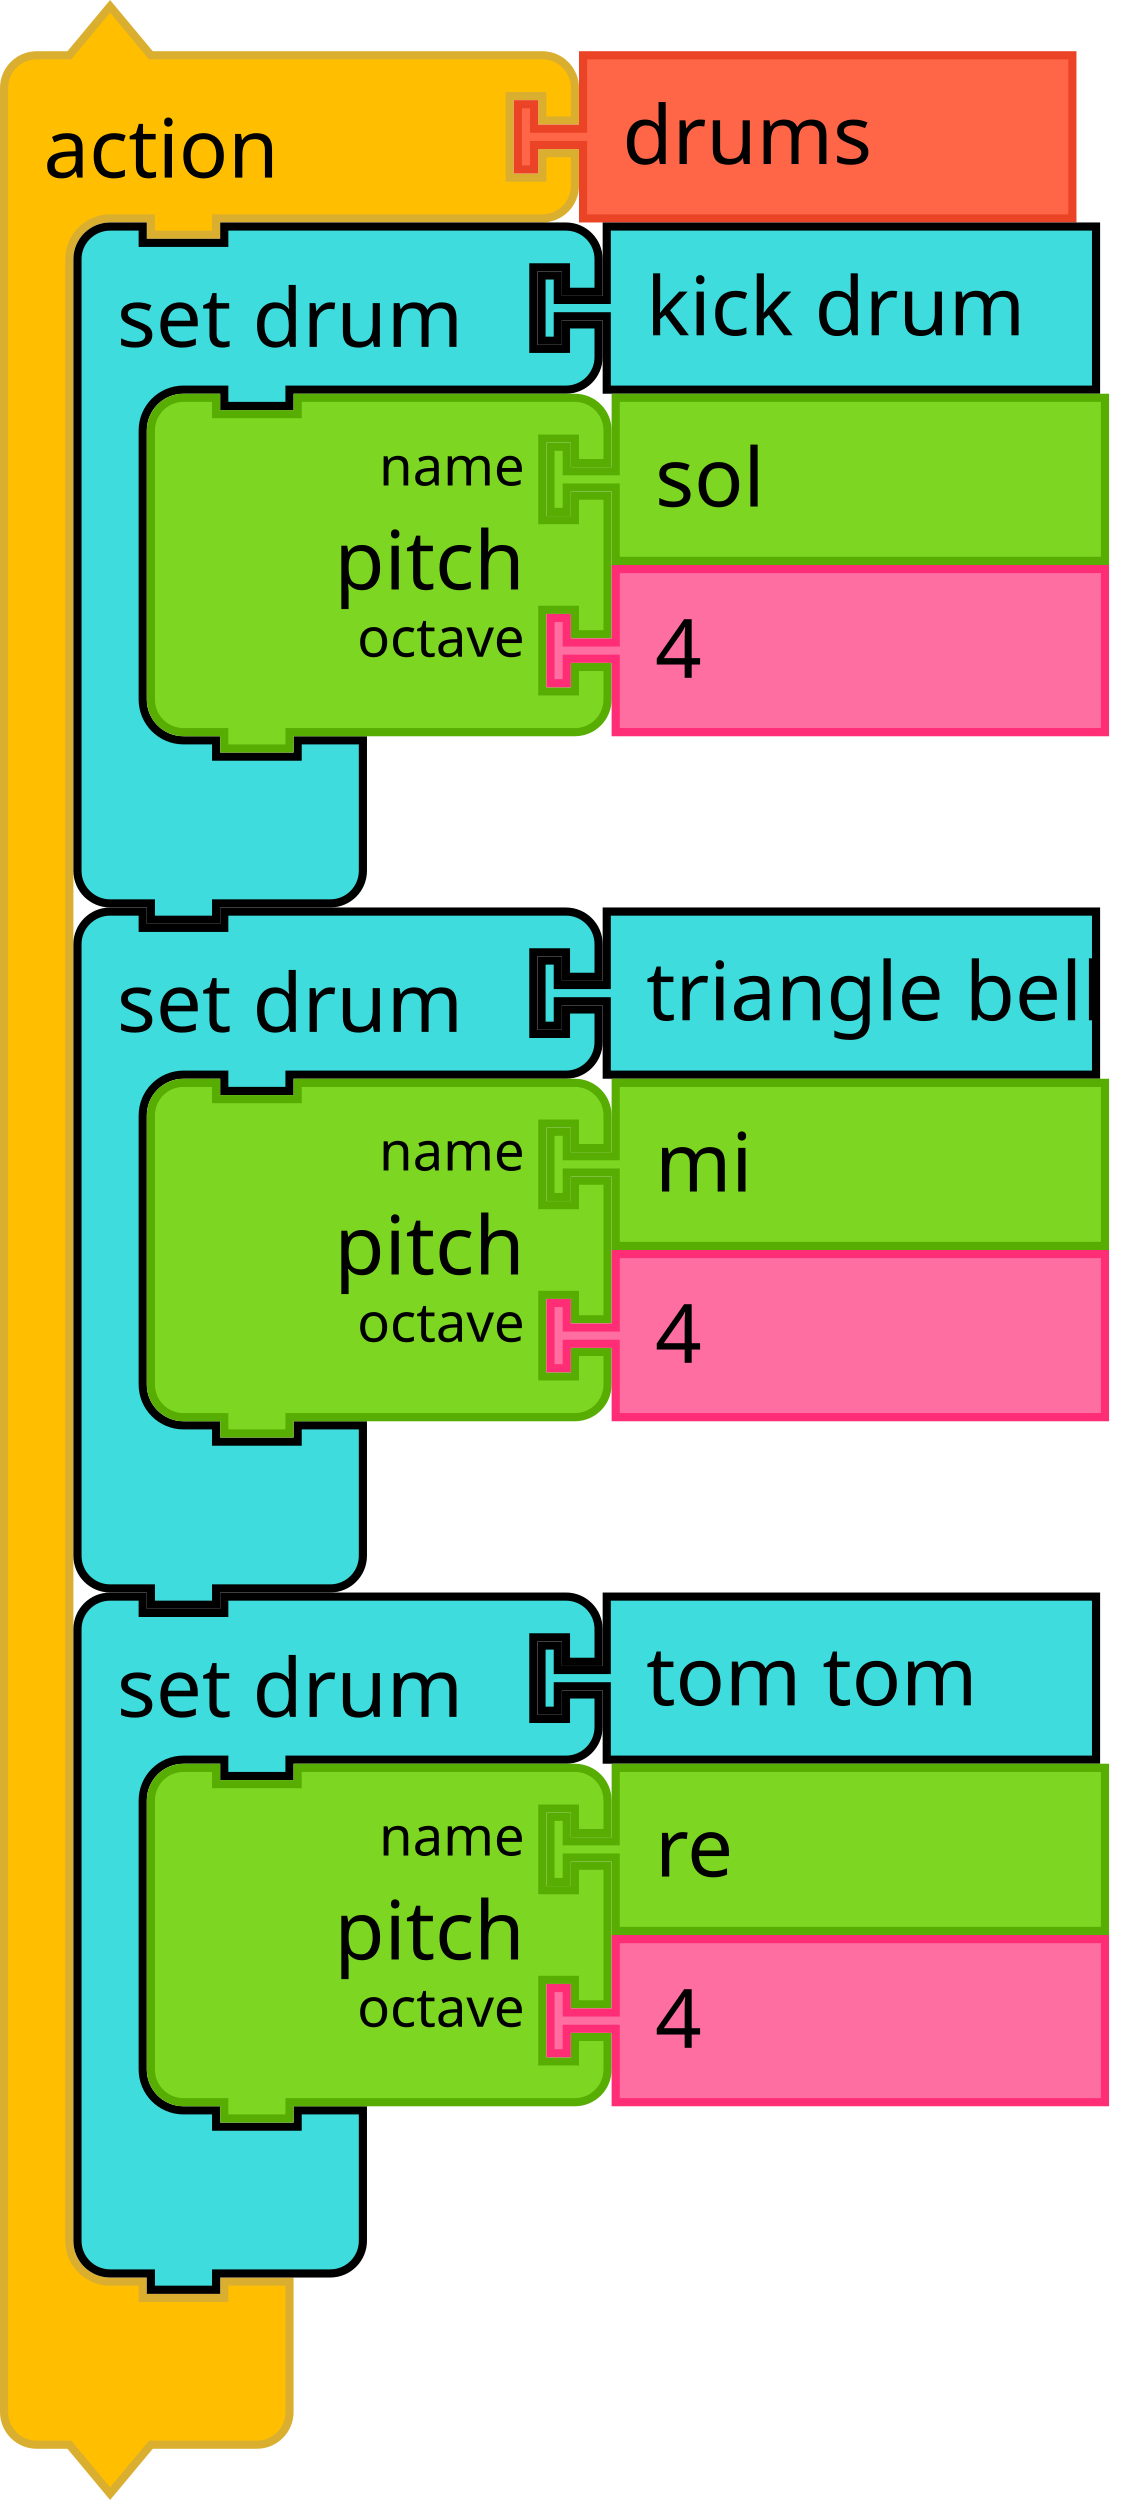
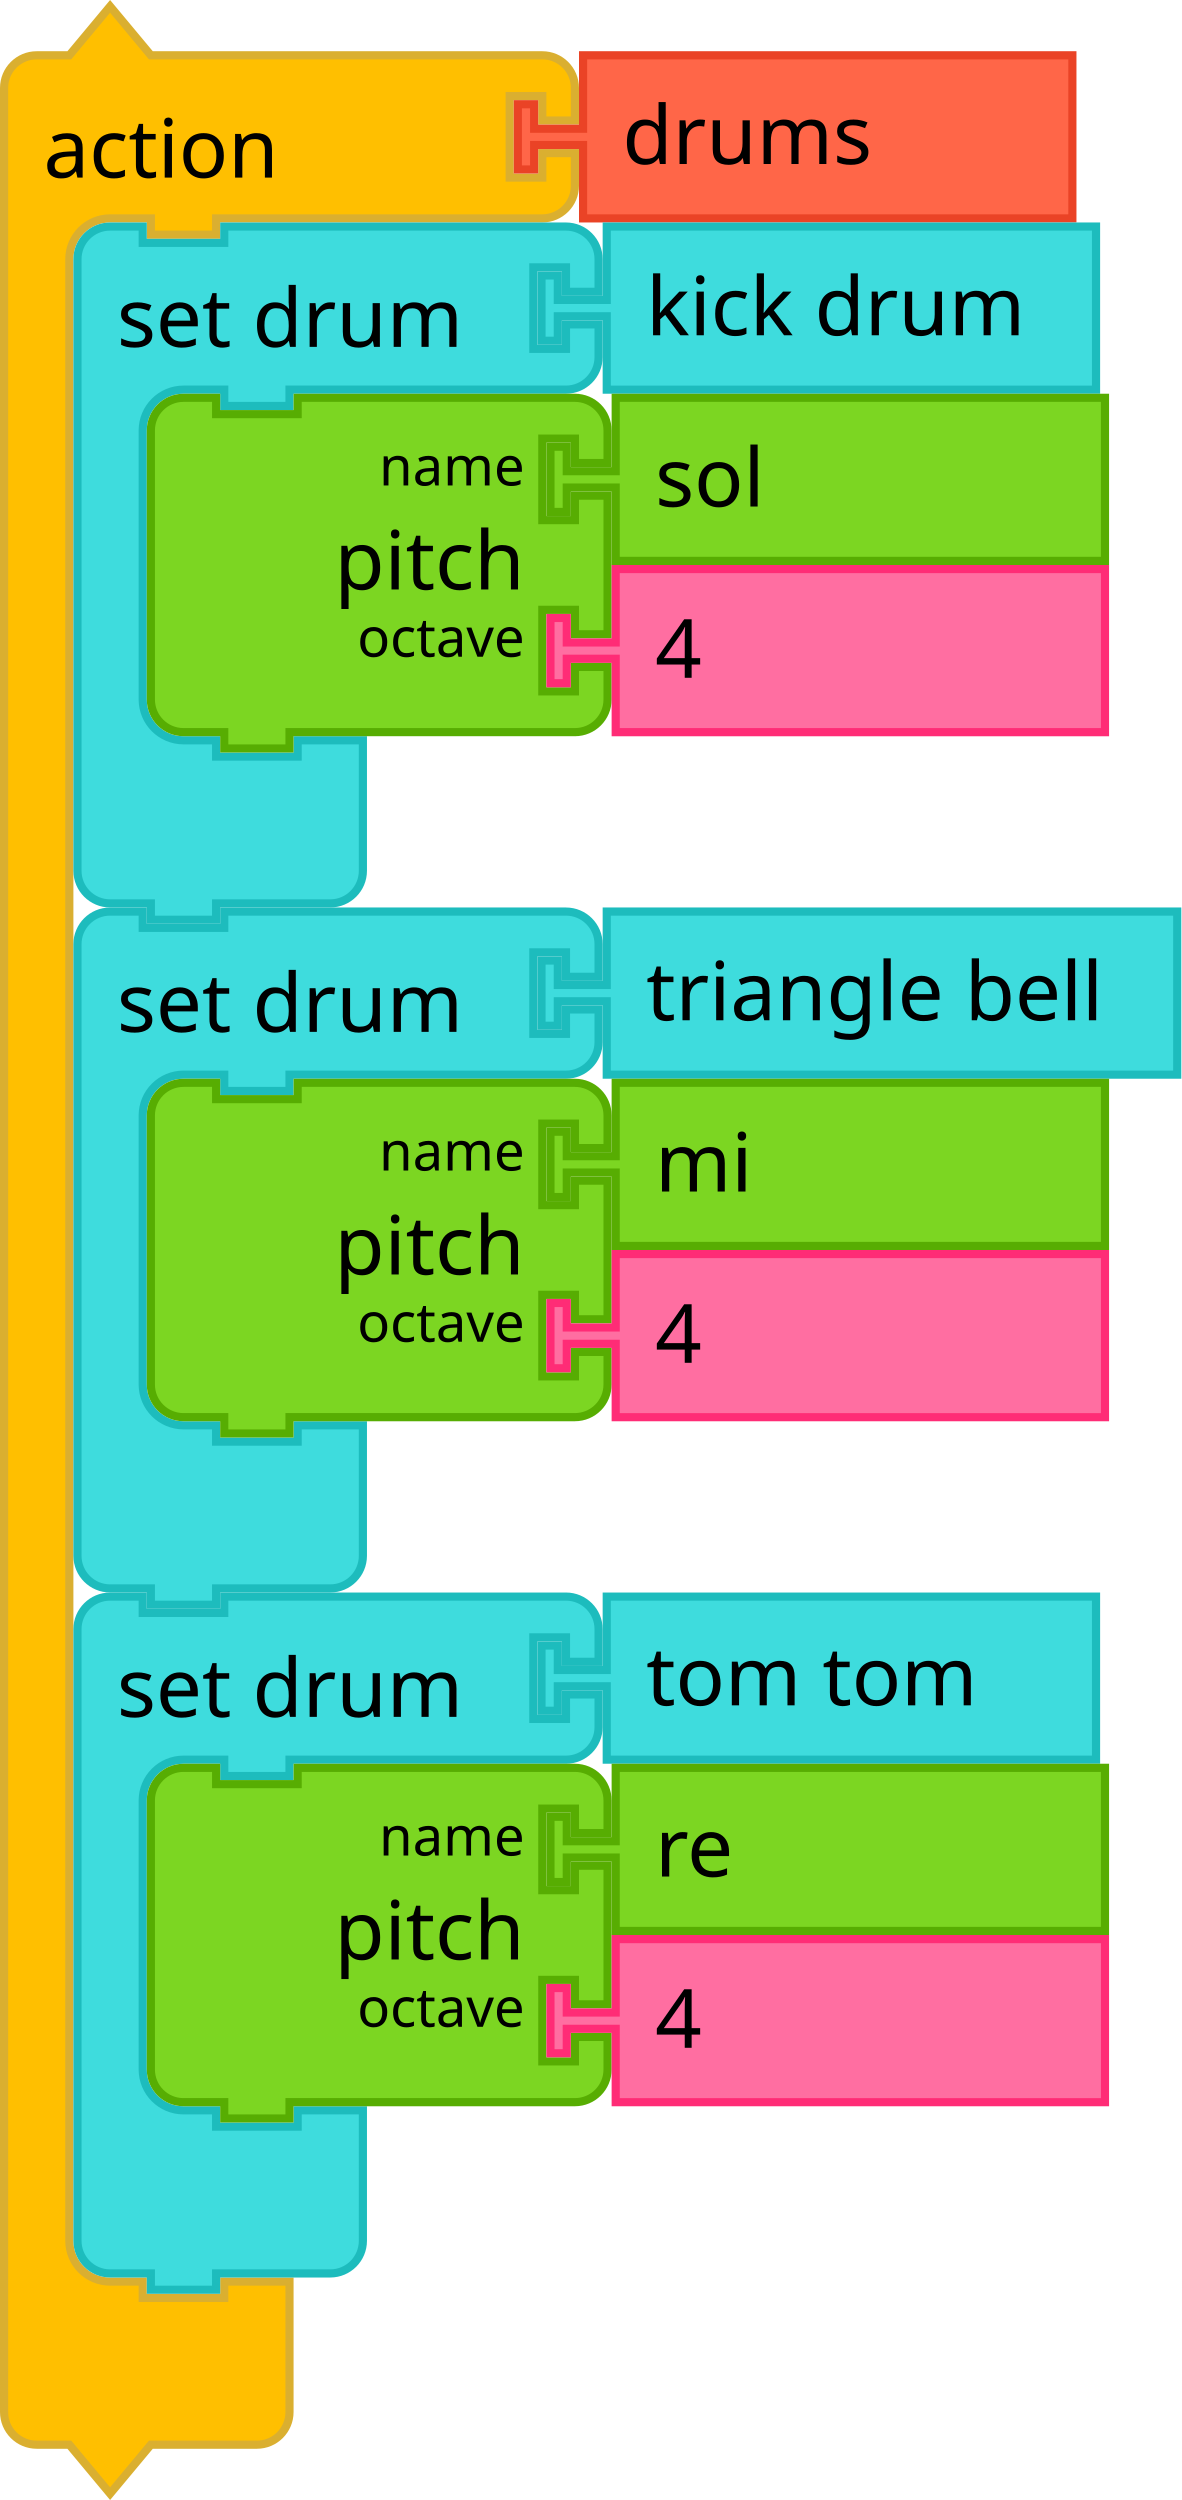
- <svg xmlns="http://www.w3.org/2000/svg" version="1.1" id="svg5587" viewBox="0 0 194.213 431.103" height="431.103" width="194.213">
+ <svg xmlns="http://www.w3.org/2000/svg" width="203.705" height="431.103" viewBox="0 0 203.705 431.103" id="svg5587" version="1.1">
  <defs id="defs5589" />
-   <g id="g1176" transform="matrix(0.9375,0,0,0.9375,0,0.3951914)">
-     <g id="g1174" transform="scale(1.5)">
-       <path id="path1164" style="fill:#ffbf00;fill-opacity:1;stroke:#daaf30;stroke-width:1;stroke-linecap:round;stroke-opacity:1" d="m 0.5,14.5 v -4 a 4,4 90 0 1 4,-4 h 4 l 5,-6 5,6 h 9 35 4 a 4,4 90 0 1 4,4 v 4 h -4 v -3 h -4 v 10 h 4 v -3 h 4 v 4 a 4,4 90 0 1 -4,4 h -4 -35 -1 v 2 h -8 v -2 h -1 -4 a 5,5 90 0 0 -5,5 v 4 4 231 4 a 5,5 90 0 0 5,5 h 4 v 2 h 10 v -2 h 8 v 6 6 4 a 4,4 90 0 1 -4,4 h -4 -9 l -5,6 -5,-6 h -4 a 4,4 90 0 1 -4,-4 v -4 z" />
-       <text id="text1168" style="font-size:10px;font-family:sans-serif;text-anchor:start;fill:#000000">
-         <tspan id="tspan1166" y="21.5" x="5.333">action</tspan>
-       </text>
-       <text id="text1172" style="font-size:6.667px;font-family:sans-serif;text-anchor:end;fill:#000000">
-         <tspan id="tspan1170" y="5.25" x="60.333" />
-       </text>
-     </g>
-   </g>
-   <g id="g1186" transform="matrix(0.9375,0,0,0.9375,88.59376,8.832691)">
-     <g id="g1184" transform="scale(1.5)">
-       <path id="path1178" style="fill:#ff6648;fill-opacity:1;stroke:#ea4326;stroke-width:1;stroke-linecap:round;stroke-opacity:1" d="m 8.5,0.5 h 60 v 20 h -60 v -8 -1 h -6 v 3 h -2 v -8 h 2 v 3 h 6 v -1 z" />
-       <text id="text1182" style="font-size:10px;font-family:sans-serif;text-anchor:start;fill:#000000">
-         <tspan id="tspan1180" y="13.833" x="13.333">drums</tspan>
-       </text>
-     </g>
-   </g>
-   <g id="g1200" transform="matrix(0.9375,0,0,0.9375,12.65625,38.36394)">
-     <g id="g1198" transform="scale(1.5)">
-       <path id="path1188" style="fill:#3edcdd;fill-opacity:1;stroke:#000000;stroke-width:1;stroke-linecap:round;stroke-opacity:1" d="m 0.5,8.5 v -4 a 4,4 90 0 1 4,-4 h 4 v 2 h 10 v -2 h 9 28.901 4 a 4,4 90 0 1 4,4 v 4 h -4 v -3 h -4 v 10 h 4 v -3 h 4 v 4 a 4,4 90 0 1 -4,4 h -4 H 27.5 h -1 v 2 h -8 v -2 h -1 -4 a 5,5 90 0 0 -5,5 v 4 4 21 4 a 5,5 90 0 0 5,5 h 4 v 2 h 10 v -2 h 8 v 6 6 4 a 4,4 90 0 1 -4,4 h -4 -9 -1 v 2 h -8 v -2 h -1 -4 a 4,4 90 0 1 -4,-4 v -4 z" />
-       <text id="text1192" style="font-size:10px;font-family:sans-serif;text-anchor:start;fill:#000000">
-         <tspan id="tspan1190" y="15.25" x="5.333">set drum</tspan>
-       </text>
-       <text id="text1196" style="font-size:6.667px;font-family:sans-serif;text-anchor:end;fill:#000000">
-         <tspan id="tspan1194" y="11.25" x="54.235" />
-       </text>
-     </g>
-   </g>
-   <g id="g1210" transform="matrix(0.9375,0,0,0.9375,92.6738,38.36394)">
-     <g id="g1208" transform="scale(1.5)">
-       <path id="path1202" style="fill:#3edcdd;fill-opacity:1;stroke:#000000;stroke-width:1;stroke-linecap:round;stroke-opacity:1" d="m 8.5,0.5 h 60 v 20 h -60 v -8 -1 h -6 v 3 h -2 v -8 h 2 v 3 h 6 v -1 z" />
-       <text id="text1206" style="font-size:10px;font-family:sans-serif;text-anchor:start;fill:#000000">
-         <tspan id="tspan1204" y="13.833" x="13.333">kick drum</tspan>
-       </text>
-     </g>
-   </g>
-   <g id="g1228" transform="matrix(0.9375,0,0,0.9375,25.3125,67.89519)">
-     <g id="g1226" transform="scale(1.5)">
-       <path id="path1212" style="fill:#7cd622;fill-opacity:1;stroke:#57ad02;stroke-width:1;stroke-linecap:round;stroke-opacity:1" d="m 0.5,8.5 v -4 a 4,4 90 0 1 4,-4 h 4 v 2 h 10 v -2 h 30 4 a 4,4 90 0 1 4,4 v 4 h -4 v -3 h -4 v 10 h 4 v -3 h 4 v 17 h -4 v -3 h -4 v 10 h 4 v -3 h 4 v 4 a 4,4 90 0 1 -4,4 h -4 -30 -1 v 2 h -8 v -2 h -1 -4 a 4,4 90 0 1 -4,-4 v -4 -21 z" />
-       <text id="text1216" style="font-size:10px;font-family:sans-serif;text-anchor:end;fill:#000000">
-         <tspan id="tspan1214" y="24" x="46.333">pitch</tspan>
-       </text>
-       <text id="text1220" style="font-size:6.667px;font-family:sans-serif;text-anchor:end;fill:#000000">
-         <tspan id="tspan1218" y="11.25" x="46.333">name</tspan>
-       </text>
-       <text id="text1224" style="font-size:6.667px;font-family:sans-serif;text-anchor:end;fill:#000000">
-         <tspan id="tspan1222" y="32.25" x="46.333">octave</tspan>
-       </text>
-     </g>
-   </g>
-   <g id="g1238" transform="matrix(0.9375,0,0,0.9375,94.21876,67.89519)">
-     <g id="g1236" transform="scale(1.5)">
-       <path id="path1230" style="fill:#7cd622;fill-opacity:1;stroke:#57ad02;stroke-width:1;stroke-linecap:round;stroke-opacity:1" d="m 8.5,0.5 h 60 v 20 h -60 v -8 -1 h -6 v 3 h -2 v -8 h 2 v 3 h 6 v -1 z" />
-       <text id="text1234" style="font-size:10px;font-family:sans-serif;text-anchor:start;fill:#000000">
-         <tspan id="tspan1232" y="13.833" x="13.333">sol</tspan>
-       </text>
-     </g>
-   </g>
-   <g id="g1248" transform="matrix(0.9375,0,0,0.9375,94.21876,97.42644)">
-     <g id="g1246" transform="scale(1.5)">
-       <path id="path1240" style="fill:#ff6ea1;fill-opacity:1;stroke:#ff2c76;stroke-width:1;stroke-linecap:round;stroke-opacity:1" d="m 8.5,0.5 h 60 v 20 h -60 v -8 -1 h -6 v 3 h -2 v -8 h 2 v 3 h 6 v -1 z" />
-       <text id="text1244" style="font-size:10px;font-family:sans-serif;text-anchor:start;fill:#000000">
-         <tspan id="tspan1242" y="13.833" x="13.333">4</tspan>
-       </text>
-     </g>
-   </g>
-   <g id="g1262" transform="matrix(0.9375,0,0,0.9375,12.65625,156.4889)">
-     <g id="g1260" transform="scale(1.5)">
-       <path id="path1250" style="fill:#3edcdd;fill-opacity:1;stroke:#000000;stroke-width:1;stroke-linecap:round;stroke-opacity:1" d="m 0.5,8.5 v -4 a 4,4 90 0 1 4,-4 h 4 v 2 h 10 v -2 h 9 28.901 4 a 4,4 90 0 1 4,4 v 4 h -4 v -3 h -4 v 10 h 4 v -3 h 4 v 4 a 4,4 90 0 1 -4,4 h -4 H 27.5 h -1 v 2 h -8 v -2 h -1 -4 a 5,5 90 0 0 -5,5 v 4 4 21 4 a 5,5 90 0 0 5,5 h 4 v 2 h 10 v -2 h 8 v 6 6 4 a 4,4 90 0 1 -4,4 h -4 -9 -1 v 2 h -8 v -2 h -1 -4 a 4,4 90 0 1 -4,-4 v -4 z" />
-       <text id="text1254" style="font-size:10px;font-family:sans-serif;text-anchor:start;fill:#000000">
-         <tspan id="tspan1252" y="15.25" x="5.333">set drum</tspan>
-       </text>
-       <text id="text1258" style="font-size:6.667px;font-family:sans-serif;text-anchor:end;fill:#000000">
-         <tspan id="tspan1256" y="11.25" x="54.235" />
-       </text>
-     </g>
-   </g>
-   <g id="g1272" transform="matrix(0.9375,0,0,0.9375,92.6738,156.4889)">
-     <g id="g1270" transform="scale(1.5)">
-       <path id="path1264" style="fill:#3edcdd;fill-opacity:1;stroke:#000000;stroke-width:1;stroke-linecap:round;stroke-opacity:1" d="m 8.5,0.5 h 60 v 20 h -60 v -8 -1 h -6 v 3 h -2 v -8 h 2 v 3 h 6 v -1 z" />
-       <text id="text1268" style="font-size:10px;font-family:sans-serif;text-anchor:start;fill:#000000">
-         <tspan id="tspan1266" y="13.833" x="13.333">triangle bell</tspan>
-       </text>
-     </g>
-   </g>
-   <g id="g1290" transform="matrix(0.9375,0,0,0.9375,25.3125,186.0202)">
-     <g id="g1288" transform="scale(1.5)">
-       <path id="path1274" style="fill:#7cd622;fill-opacity:1;stroke:#57ad02;stroke-width:1;stroke-linecap:round;stroke-opacity:1" d="m 0.5,8.5 v -4 a 4,4 90 0 1 4,-4 h 4 v 2 h 10 v -2 h 30 4 a 4,4 90 0 1 4,4 v 4 h -4 v -3 h -4 v 10 h 4 v -3 h 4 v 17 h -4 v -3 h -4 v 10 h 4 v -3 h 4 v 4 a 4,4 90 0 1 -4,4 h -4 -30 -1 v 2 h -8 v -2 h -1 -4 a 4,4 90 0 1 -4,-4 v -4 -21 z" />
-       <text id="text1278" style="font-size:10px;font-family:sans-serif;text-anchor:end;fill:#000000">
-         <tspan id="tspan1276" y="24" x="46.333">pitch</tspan>
-       </text>
-       <text id="text1282" style="font-size:6.667px;font-family:sans-serif;text-anchor:end;fill:#000000">
-         <tspan id="tspan1280" y="11.25" x="46.333">name</tspan>
-       </text>
-       <text id="text1286" style="font-size:6.667px;font-family:sans-serif;text-anchor:end;fill:#000000">
-         <tspan id="tspan1284" y="32.25" x="46.333">octave</tspan>
-       </text>
-     </g>
-   </g>
-   <g id="g1300" transform="matrix(0.9375,0,0,0.9375,94.21876,186.0202)">
-     <g id="g1298" transform="scale(1.5)">
-       <path id="path1292" style="fill:#7cd622;fill-opacity:1;stroke:#57ad02;stroke-width:1;stroke-linecap:round;stroke-opacity:1" d="m 8.5,0.5 h 60 v 20 h -60 v -8 -1 h -6 v 3 h -2 v -8 h 2 v 3 h 6 v -1 z" />
-       <text id="text1296" style="font-size:10px;font-family:sans-serif;text-anchor:start;fill:#000000">
-         <tspan id="tspan1294" y="13.833" x="13.333">mi</tspan>
-       </text>
-     </g>
-   </g>
-   <g id="g1310" transform="matrix(0.9375,0,0,0.9375,94.21876,215.5514)">
-     <g id="g1308" transform="scale(1.5)">
-       <path id="path1302" style="fill:#ff6ea1;fill-opacity:1;stroke:#ff2c76;stroke-width:1;stroke-linecap:round;stroke-opacity:1" d="m 8.5,0.5 h 60 v 20 h -60 v -8 -1 h -6 v 3 h -2 v -8 h 2 v 3 h 6 v -1 z" />
-       <text id="text1306" style="font-size:10px;font-family:sans-serif;text-anchor:start;fill:#000000">
-         <tspan id="tspan1304" y="13.833" x="13.333">4</tspan>
-       </text>
-     </g>
-   </g>
-   <g id="g1324" transform="matrix(0.9375,0,0,0.9375,12.65625,274.6139)">
-     <g id="g1322" transform="scale(1.5)">
-       <path id="path1312" style="fill:#3edcdd;fill-opacity:1;stroke:#000000;stroke-width:1;stroke-linecap:round;stroke-opacity:1" d="m 0.5,8.5 v -4 a 4,4 90 0 1 4,-4 h 4 v 2 h 10 v -2 h 9 28.901 4 a 4,4 90 0 1 4,4 v 4 h -4 v -3 h -4 v 10 h 4 v -3 h 4 v 4 a 4,4 90 0 1 -4,4 h -4 H 27.5 h -1 v 2 h -8 v -2 h -1 -4 a 5,5 90 0 0 -5,5 v 4 4 21 4 a 5,5 90 0 0 5,5 h 4 v 2 h 10 v -2 h 8 v 6 6 4 a 4,4 90 0 1 -4,4 h -4 -9 -1 v 2 h -8 v -2 h -1 -4 a 4,4 90 0 1 -4,-4 v -4 z" />
-       <text id="text1316" style="font-size:10px;font-family:sans-serif;text-anchor:start;fill:#000000">
-         <tspan id="tspan1314" y="15.25" x="5.333">set drum</tspan>
-       </text>
-       <text id="text1320" style="font-size:6.667px;font-family:sans-serif;text-anchor:end;fill:#000000">
-         <tspan id="tspan1318" y="11.25" x="54.235" />
-       </text>
-     </g>
-   </g>
-   <g id="g1334" transform="matrix(0.9375,0,0,0.9375,92.6738,274.6139)">
-     <g id="g1332" transform="scale(1.5)">
-       <path id="path1326" style="fill:#3edcdd;fill-opacity:1;stroke:#000000;stroke-width:1;stroke-linecap:round;stroke-opacity:1" d="m 8.5,0.5 h 60 v 20 h -60 v -8 -1 h -6 v 3 h -2 v -8 h 2 v 3 h 6 v -1 z" />
-       <text id="text1330" style="font-size:10px;font-family:sans-serif;text-anchor:start;fill:#000000">
-         <tspan id="tspan1328" y="13.833" x="13.333">tom tom</tspan>
-       </text>
-     </g>
-   </g>
-   <g id="g1352" transform="matrix(0.9375,0,0,0.9375,25.3125,304.1452)">
-     <g id="g1350" transform="scale(1.5)">
-       <path id="path1336" style="fill:#7cd622;fill-opacity:1;stroke:#57ad02;stroke-width:1;stroke-linecap:round;stroke-opacity:1" d="m 0.5,8.5 v -4 a 4,4 90 0 1 4,-4 h 4 v 2 h 10 v -2 h 30 4 a 4,4 90 0 1 4,4 v 4 h -4 v -3 h -4 v 10 h 4 v -3 h 4 v 17 h -4 v -3 h -4 v 10 h 4 v -3 h 4 v 4 a 4,4 90 0 1 -4,4 h -4 -30 -1 v 2 h -8 v -2 h -1 -4 a 4,4 90 0 1 -4,-4 v -4 -21 z" />
-       <text id="text1340" style="font-size:10px;font-family:sans-serif;text-anchor:end;fill:#000000">
-         <tspan id="tspan1338" y="24" x="46.333">pitch</tspan>
-       </text>
-       <text id="text1344" style="font-size:6.667px;font-family:sans-serif;text-anchor:end;fill:#000000">
-         <tspan id="tspan1342" y="11.25" x="46.333">name</tspan>
-       </text>
-       <text id="text1348" style="font-size:6.667px;font-family:sans-serif;text-anchor:end;fill:#000000">
-         <tspan id="tspan1346" y="32.25" x="46.333">octave</tspan>
-       </text>
-     </g>
-   </g>
-   <g id="g1362" transform="matrix(0.9375,0,0,0.9375,94.21876,304.1452)">
-     <g id="g1360" transform="scale(1.5)">
-       <path id="path1354" style="fill:#7cd622;fill-opacity:1;stroke:#57ad02;stroke-width:1;stroke-linecap:round;stroke-opacity:1" d="m 8.5,0.5 h 60 v 20 h -60 v -8 -1 h -6 v 3 h -2 v -8 h 2 v 3 h 6 v -1 z" />
-       <text id="text1358" style="font-size:10px;font-family:sans-serif;text-anchor:start;fill:#000000">
-         <tspan id="tspan1356" y="13.833" x="13.333">re</tspan>
-       </text>
-     </g>
-   </g>
-   <g id="g1372" transform="matrix(0.9375,0,0,0.9375,94.21876,333.6764)">
-     <g id="g1370" transform="scale(1.5)">
-       <path id="path1364" style="fill:#ff6ea1;fill-opacity:1;stroke:#ff2c76;stroke-width:1;stroke-linecap:round;stroke-opacity:1" d="m 8.5,0.5 h 60 v 20 h -60 v -8 -1 h -6 v 3 h -2 v -8 h 2 v 3 h 6 v -1 z" />
-       <text id="text1368" style="font-size:10px;font-family:sans-serif;text-anchor:start;fill:#000000">
-         <tspan id="tspan1366" y="13.833" x="13.333">4</tspan>
-       </text>
-     </g>
-   </g>
+   <path d="m 0.703,20.786 v -5.625 a 5.625,5.625 0 0 1 5.625,-5.625 h 5.625 l 7.031,-8.438 7.031,8.438 h 12.656 49.219 5.625 a 5.625,5.625 0 0 1 5.625,5.625 v 5.625 h -5.625 v -4.219 h -5.625 v 14.062 h 5.625 v -4.219 h 5.625 v 5.625 a 5.625,5.625 0 0 1 -5.625,5.625 h -5.625 -49.219 -1.406 v 2.812 h -11.25 v -2.812 h -1.406 -5.625 a 7.031,7.031 0 0 0 -7.031,7.031 v 5.625 5.625 324.844 5.625 a 7.031,7.031 0 0 0 7.031,7.031 h 5.625 v 2.812 h 14.062 v -2.812 h 11.25 v 8.438 8.438 5.625 a 5.625,5.625 0 0 1 -5.625,5.625 h -5.625 -12.656 l -7.031,8.438 -7.031,-8.438 h -5.625 a 5.625,5.625 0 0 1 -5.625,-5.625 v -5.625 z" style="fill:#ffbf00;fill-opacity:1;stroke:#daaf30;stroke-width:1.406;stroke-linecap:round;stroke-opacity:1" id="path1164" />
+   <text y="0.395" style="font-size:14.062px;font-family:sans-serif;text-anchor:start;fill:#000000;stroke-width:1.406" id="text1168">
+     <tspan style="stroke-width:1.406" x="7.5" y="30.63" id="tspan1166">action</tspan>
+   </text>
+   <text y="0.395" style="font-size:9.375px;font-family:sans-serif;text-anchor:end;fill:#000000;stroke-width:1.406" id="text1172">
+     <tspan style="stroke-width:1.406" x="84.844" y="7.778" id="tspan1170" />
+   </text>
+   <path d="m 100.547,9.536 h 84.375 V 37.661 h -84.375 v -11.25 -1.406 h -8.438 v 4.219 h -2.812 v -11.25 h 2.812 v 4.219 h 8.438 v -1.406 z" style="fill:#ff6648;fill-opacity:1;stroke:#ea4326;stroke-width:1.406;stroke-linecap:round;stroke-opacity:1" id="path1178" />
+   <text y="8.833" x="88.594" style="font-size:14.062px;font-family:sans-serif;text-anchor:start;fill:#000000;stroke-width:1.406" id="text1182">
+     <tspan style="stroke-width:1.406" x="107.344" y="28.286" id="tspan1180">drums</tspan>
+   </text>
+   <path d="m 13.359,50.317 v -5.625 a 5.625,5.625 0 0 1 5.625,-5.625 h 5.625 v 2.812 h 14.062 v -2.812 h 12.656 40.643 5.625 a 5.625,5.625 0 0 1 5.625,5.625 v 5.625 h -5.625 v -4.219 h -5.625 v 14.062 h 5.625 v -4.219 h 5.625 v 5.625 a 5.625,5.625 0 0 1 -5.625,5.625 h -5.625 -40.643 -1.406 v 2.812 h -11.25 v -2.812 h -1.406 -5.625 a 7.031,7.031 0 0 0 -7.031,7.031 v 5.625 5.625 29.531 5.625 a 7.031,7.031 0 0 0 7.031,7.031 h 5.625 v 2.812 h 14.062 v -2.812 h 11.25 v 8.438 8.438 5.625 a 5.625,5.625 0 0 1 -5.625,5.625 h -5.625 -12.656 -1.406 v 2.812 h -11.25 v -2.812 h -1.406 -5.625 a 5.625,5.625 0 0 1 -5.625,-5.625 v -5.625 z" style="fill:#3edcdd;fill-opacity:1;stroke:#1dbcbd;stroke-width:1.406;stroke-linecap:round;stroke-opacity:1" id="path1188" />
+   <text y="38.364" x="12.656" style="font-size:14.062px;font-family:sans-serif;text-anchor:start;fill:#000000;stroke-width:1.406" id="text1192">
+     <tspan style="stroke-width:1.406" x="20.156" y="59.809" id="tspan1190">set drum</tspan>
+   </text>
+   <text y="38.364" x="12.656" style="font-size:9.375px;font-family:sans-serif;text-anchor:end;fill:#000000;stroke-width:1.406" id="text1196">
+     <tspan style="stroke-width:1.406" x="88.924" y="54.184" id="tspan1194" />
+   </text>
+   <path d="m 104.627,39.067 h 84.375 v 28.125 h -84.375 v -11.25 -1.406 h -8.438 v 4.219 h -2.812 v -11.25 h 2.812 v 4.219 h 8.438 v -1.406 z" style="fill:#3edcdd;fill-opacity:1;stroke:#1dbcbd;stroke-width:1.406;stroke-linecap:round;stroke-opacity:1" id="path1202" />
+   <text y="38.364" x="92.674" style="font-size:14.062px;font-family:sans-serif;text-anchor:start;fill:#000000;stroke-width:1.406" id="text1206">
+     <tspan style="stroke-width:1.406" x="111.424" y="57.817" id="tspan1204">kick drum</tspan>
+   </text>
+   <path d="m 26.016,79.848 v -5.625 a 5.625,5.625 0 0 1 5.625,-5.625 h 5.625 v 2.812 h 14.062 v -2.812 h 42.188 5.625 a 5.625,5.625 0 0 1 5.625,5.625 v 5.625 h -5.625 v -4.219 h -5.625 v 14.062 h 5.625 v -4.219 h 5.625 v 23.906 h -5.625 v -4.219 h -5.625 v 14.062 h 5.625 v -4.219 h 5.625 v 5.625 a 5.625,5.625 0 0 1 -5.625,5.625 h -5.625 -42.188 -1.406 v 2.812 h -11.25 v -2.812 h -1.406 -5.625 a 5.625,5.625 0 0 1 -5.625,-5.625 v -5.625 -29.531 z" style="fill:#7cd622;fill-opacity:1;stroke:#57ad02;stroke-width:1.406;stroke-linecap:round;stroke-opacity:1" id="path1212" />
+   <text y="67.895" x="25.312" style="font-size:14.062px;font-family:sans-serif;text-anchor:end;fill:#000000;stroke-width:1.406" id="text1216">
+     <tspan style="stroke-width:1.406" x="90.469" y="101.645" id="tspan1214">pitch</tspan>
+   </text>
+   <text y="67.895" x="25.312" style="font-size:9.375px;font-family:sans-serif;text-anchor:end;fill:#000000;stroke-width:1.406" id="text1220">
+     <tspan style="stroke-width:1.406" x="90.469" y="83.716" id="tspan1218">name</tspan>
+   </text>
+   <text y="67.895" x="25.312" style="font-size:9.375px;font-family:sans-serif;text-anchor:end;fill:#000000;stroke-width:1.406" id="text1224">
+     <tspan style="stroke-width:1.406" x="90.469" y="113.247" id="tspan1222">octave</tspan>
+   </text>
+   <path d="m 106.172,68.598 h 84.375 v 28.125 h -84.375 v -11.25 -1.406 h -8.438 v 4.219 h -2.812 v -11.25 h 2.812 v 4.219 h 8.438 v -1.406 z" style="fill:#7cd622;fill-opacity:1;stroke:#57ad02;stroke-width:1.406;stroke-linecap:round;stroke-opacity:1" id="path1230" />
+   <text y="67.895" x="94.219" style="font-size:14.062px;font-family:sans-serif;text-anchor:start;fill:#000000;stroke-width:1.406" id="text1234">
+     <tspan style="stroke-width:1.406" x="112.969" y="87.348" id="tspan1232">sol</tspan>
+   </text>
+   <path d="m 106.172,98.13 h 84.375 v 28.125 h -84.375 v -11.25 -1.406 h -8.438 v 4.219 h -2.812 v -11.25 h 2.812 v 4.219 h 8.438 v -1.406 z" style="fill:#ff6ea1;fill-opacity:1;stroke:#ff2c76;stroke-width:1.406;stroke-linecap:round;stroke-opacity:1" id="path1240" />
+   <text y="97.426" x="94.219" style="font-size:14.062px;font-family:sans-serif;text-anchor:start;fill:#000000;stroke-width:1.406" id="text1244">
+     <tspan style="stroke-width:1.406" x="112.969" y="116.88" id="tspan1242">4</tspan>
+   </text>
+   <path d="m 13.359,168.442 v -5.625 a 5.625,5.625 0 0 1 5.625,-5.625 h 5.625 v 2.812 h 14.062 v -2.812 h 12.656 40.643 5.625 a 5.625,5.625 0 0 1 5.625,5.625 v 5.625 h -5.625 v -4.219 h -5.625 v 14.062 h 5.625 v -4.219 h 5.625 v 5.625 a 5.625,5.625 0 0 1 -5.625,5.625 h -5.625 -40.643 -1.406 v 2.812 h -11.25 v -2.812 h -1.406 -5.625 a 7.031,7.031 0 0 0 -7.031,7.031 v 5.625 5.625 29.531 5.625 a 7.031,7.031 0 0 0 7.031,7.031 h 5.625 v 2.812 h 14.062 v -2.812 h 11.25 v 8.438 8.438 5.625 a 5.625,5.625 0 0 1 -5.625,5.625 h -5.625 -12.656 -1.406 v 2.812 h -11.25 v -2.812 h -1.406 -5.625 a 5.625,5.625 0 0 1 -5.625,-5.625 v -5.625 z" style="fill:#3edcdd;fill-opacity:1;stroke:#1dbcbd;stroke-width:1.406;stroke-linecap:round;stroke-opacity:1" id="path1250" />
+   <text y="156.489" x="12.656" style="font-size:14.062px;font-family:sans-serif;text-anchor:start;fill:#000000;stroke-width:1.406" id="text1254">
+     <tspan style="stroke-width:1.406" x="20.156" y="177.934" id="tspan1252">set drum</tspan>
+   </text>
+   <text y="156.489" x="12.656" style="font-size:9.375px;font-family:sans-serif;text-anchor:end;fill:#000000;stroke-width:1.406" id="text1258">
+     <tspan style="stroke-width:1.406" x="88.924" y="172.309" id="tspan1256" />
+   </text>
+   <path d="m 104.627,157.192 h 98.375 v 28.125 h -98.375 v -11.25 -1.406 h -8.438 v 4.219 h -2.812 v -11.25 h 2.812 v 4.219 h 8.438 v -1.406 z" style="fill:#3edcdd;fill-opacity:1;stroke:#1dbcbd;stroke-width:1.406;stroke-linecap:round;stroke-opacity:1" id="path1264" />
+   <text y="156.489" x="92.674" style="font-size:14.062px;font-family:sans-serif;text-anchor:start;fill:#000000;stroke-width:1.406" id="text1268">
+     <tspan style="stroke-width:1.406" x="111.424" y="175.942" id="tspan1266">triangle bell</tspan>
+   </text>
+   <path d="m 26.016,197.973 v -5.625 a 5.625,5.625 0 0 1 5.625,-5.625 h 5.625 v 2.812 h 14.062 v -2.812 h 42.188 5.625 a 5.625,5.625 0 0 1 5.625,5.625 v 5.625 h -5.625 v -4.219 h -5.625 v 14.062 h 5.625 v -4.219 h 5.625 v 23.906 h -5.625 v -4.219 h -5.625 v 14.062 h 5.625 v -4.219 h 5.625 v 5.625 a 5.625,5.625 0 0 1 -5.625,5.625 h -5.625 -42.188 -1.406 v 2.812 h -11.25 v -2.812 h -1.406 -5.625 a 5.625,5.625 0 0 1 -5.625,-5.625 v -5.625 -29.531 z" style="fill:#7cd622;fill-opacity:1;stroke:#57ad02;stroke-width:1.406;stroke-linecap:round;stroke-opacity:1" id="path1274" />
+   <text y="186.02" x="25.312" style="font-size:14.062px;font-family:sans-serif;text-anchor:end;fill:#000000;stroke-width:1.406" id="text1278">
+     <tspan style="stroke-width:1.406" x="90.469" y="219.77" id="tspan1276">pitch</tspan>
+   </text>
+   <text y="186.02" x="25.312" style="font-size:9.375px;font-family:sans-serif;text-anchor:end;fill:#000000;stroke-width:1.406" id="text1282">
+     <tspan style="stroke-width:1.406" x="90.469" y="201.84" id="tspan1280">name</tspan>
+   </text>
+   <text y="186.02" x="25.312" style="font-size:9.375px;font-family:sans-serif;text-anchor:end;fill:#000000;stroke-width:1.406" id="text1286">
+     <tspan style="stroke-width:1.406" x="90.469" y="231.372" id="tspan1284">octave</tspan>
+   </text>
+   <path d="m 106.172,186.723 h 84.375 v 28.125 h -84.375 v -11.25 -1.406 h -8.438 v 4.219 h -2.812 v -11.25 h 2.812 v 4.219 h 8.438 v -1.406 z" style="fill:#7cd622;fill-opacity:1;stroke:#57ad02;stroke-width:1.406;stroke-linecap:round;stroke-opacity:1" id="path1292" />
+   <text y="186.02" x="94.219" style="font-size:14.062px;font-family:sans-serif;text-anchor:start;fill:#000000;stroke-width:1.406" id="text1296">
+     <tspan style="stroke-width:1.406" x="112.969" y="205.473" id="tspan1294">mi</tspan>
+   </text>
+   <path d="m 106.172,216.255 h 84.375 v 28.125 h -84.375 v -11.25 -1.406 h -8.438 v 4.219 h -2.812 v -11.25 h 2.812 v 4.219 h 8.438 v -1.406 z" style="fill:#ff6ea1;fill-opacity:1;stroke:#ff2c76;stroke-width:1.406;stroke-linecap:round;stroke-opacity:1" id="path1302" />
+   <text y="215.551" x="94.219" style="font-size:14.062px;font-family:sans-serif;text-anchor:start;fill:#000000;stroke-width:1.406" id="text1306">
+     <tspan style="stroke-width:1.406" x="112.969" y="235.005" id="tspan1304">4</tspan>
+   </text>
+   <path d="m 13.359,286.567 v -5.625 a 5.625,5.625 0 0 1 5.625,-5.625 h 5.625 v 2.812 h 14.062 v -2.812 h 12.656 40.643 5.625 a 5.625,5.625 0 0 1 5.625,5.625 v 5.625 h -5.625 v -4.219 h -5.625 v 14.062 h 5.625 v -4.219 h 5.625 v 5.625 a 5.625,5.625 0 0 1 -5.625,5.625 h -5.625 -40.643 -1.406 v 2.812 h -11.25 v -2.812 h -1.406 -5.625 a 7.031,7.031 0 0 0 -7.031,7.031 v 5.625 5.625 29.531 5.625 a 7.031,7.031 0 0 0 7.031,7.031 h 5.625 v 2.812 h 14.062 v -2.812 h 11.25 v 8.438 8.438 5.625 a 5.625,5.625 0 0 1 -5.625,5.625 h -5.625 -12.656 -1.406 v 2.812 h -11.25 v -2.812 h -1.406 -5.625 a 5.625,5.625 0 0 1 -5.625,-5.625 v -5.625 z" style="fill:#3edcdd;fill-opacity:1;stroke:#1dbcbd;stroke-width:1.406;stroke-linecap:round;stroke-opacity:1" id="path1312" />
+   <text y="274.614" x="12.656" style="font-size:14.062px;font-family:sans-serif;text-anchor:start;fill:#000000;stroke-width:1.406" id="text1316">
+     <tspan style="stroke-width:1.406" x="20.156" y="296.059" id="tspan1314">set drum</tspan>
+   </text>
+   <text y="274.614" x="12.656" style="font-size:9.375px;font-family:sans-serif;text-anchor:end;fill:#000000;stroke-width:1.406" id="text1320">
+     <tspan style="stroke-width:1.406" x="88.924" y="290.434" id="tspan1318" />
+   </text>
+   <path d="m 104.627,275.317 h 84.375 v 28.125 h -84.375 v -11.25 -1.406 h -8.438 v 4.219 h -2.812 v -11.25 h 2.812 v 4.219 h 8.438 v -1.406 z" style="fill:#3edcdd;fill-opacity:1;stroke:#1dbcbd;stroke-width:1.406;stroke-linecap:round;stroke-opacity:1" id="path1326" />
+   <text y="274.614" x="92.674" style="font-size:14.062px;font-family:sans-serif;text-anchor:start;fill:#000000;stroke-width:1.406" id="text1330">
+     <tspan style="stroke-width:1.406" x="111.424" y="294.067" id="tspan1328">tom tom</tspan>
+   </text>
+   <path d="m 26.016,316.098 v -5.625 a 5.625,5.625 0 0 1 5.625,-5.625 h 5.625 v 2.812 h 14.062 v -2.812 h 42.188 5.625 a 5.625,5.625 0 0 1 5.625,5.625 v 5.625 h -5.625 v -4.219 h -5.625 v 14.062 h 5.625 v -4.219 h 5.625 v 23.906 h -5.625 v -4.219 h -5.625 v 14.062 h 5.625 v -4.219 h 5.625 v 5.625 a 5.625,5.625 0 0 1 -5.625,5.625 h -5.625 -42.188 -1.406 v 2.812 h -11.25 v -2.812 h -1.406 -5.625 a 5.625,5.625 0 0 1 -5.625,-5.625 v -5.625 -29.531 z" style="fill:#7cd622;fill-opacity:1;stroke:#57ad02;stroke-width:1.406;stroke-linecap:round;stroke-opacity:1" id="path1336" />
+   <text y="304.145" x="25.312" style="font-size:14.062px;font-family:sans-serif;text-anchor:end;fill:#000000;stroke-width:1.406" id="text1340">
+     <tspan style="stroke-width:1.406" x="90.469" y="337.895" id="tspan1338">pitch</tspan>
+   </text>
+   <text y="304.145" x="25.312" style="font-size:9.375px;font-family:sans-serif;text-anchor:end;fill:#000000;stroke-width:1.406" id="text1344">
+     <tspan style="stroke-width:1.406" x="90.469" y="319.966" id="tspan1342">name</tspan>
+   </text>
+   <text y="304.145" x="25.312" style="font-size:9.375px;font-family:sans-serif;text-anchor:end;fill:#000000;stroke-width:1.406" id="text1348">
+     <tspan style="stroke-width:1.406" x="90.469" y="349.497" id="tspan1346">octave</tspan>
+   </text>
+   <path d="m 106.172,304.848 h 84.375 v 28.125 h -84.375 v -11.25 -1.406 h -8.438 v 4.219 h -2.812 v -11.25 h 2.812 v 4.219 h 8.438 v -1.406 z" style="fill:#7cd622;fill-opacity:1;stroke:#57ad02;stroke-width:1.406;stroke-linecap:round;stroke-opacity:1" id="path1354" />
+   <text y="304.145" x="94.219" style="font-size:14.062px;font-family:sans-serif;text-anchor:start;fill:#000000;stroke-width:1.406" id="text1358">
+     <tspan style="stroke-width:1.406" x="112.969" y="323.598" id="tspan1356">re</tspan>
+   </text>
+   <path d="m 106.172,334.38 h 84.375 v 28.125 h -84.375 v -11.25 -1.406 h -8.438 v 4.219 h -2.812 v -11.25 h 2.812 v 4.219 h 8.438 v -1.406 z" style="fill:#ff6ea1;fill-opacity:1;stroke:#ff2c76;stroke-width:1.406;stroke-linecap:round;stroke-opacity:1" id="path1364" />
+   <text y="333.676" x="94.219" style="font-size:14.062px;font-family:sans-serif;text-anchor:start;fill:#000000;stroke-width:1.406" id="text1368">
+     <tspan style="stroke-width:1.406" x="112.969" y="353.13" id="tspan1366">4</tspan>
+   </text>
</svg>
